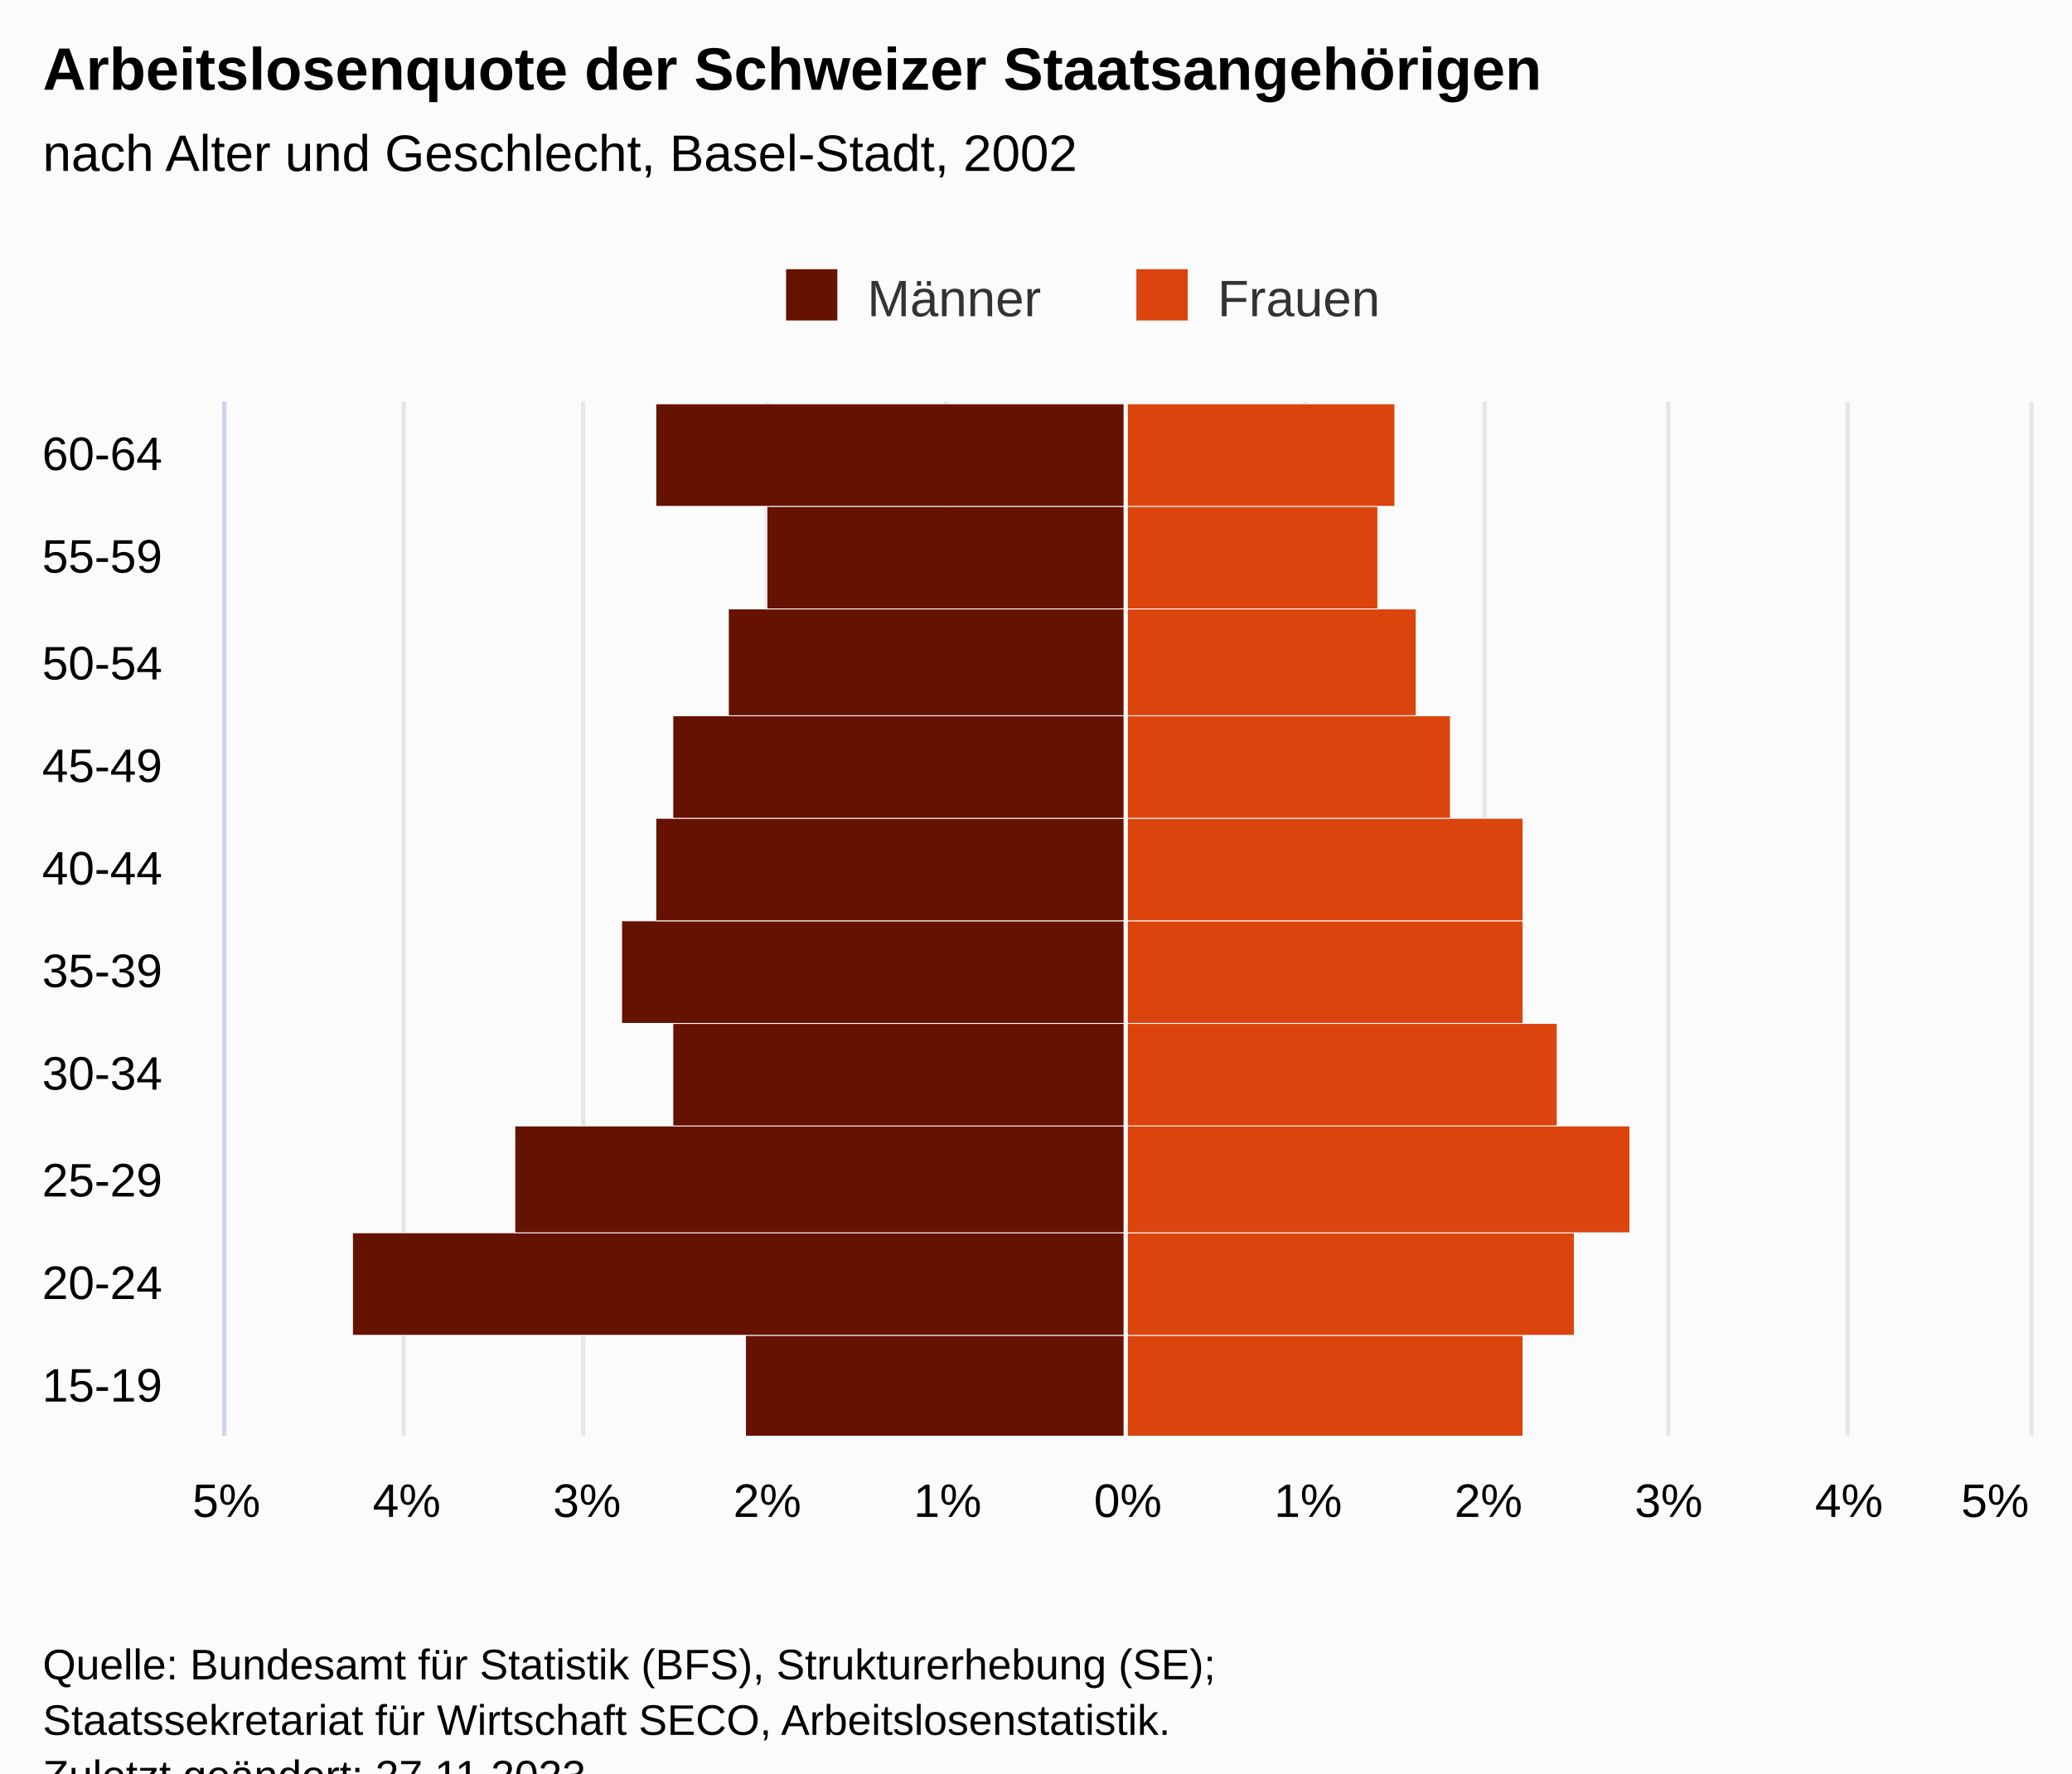
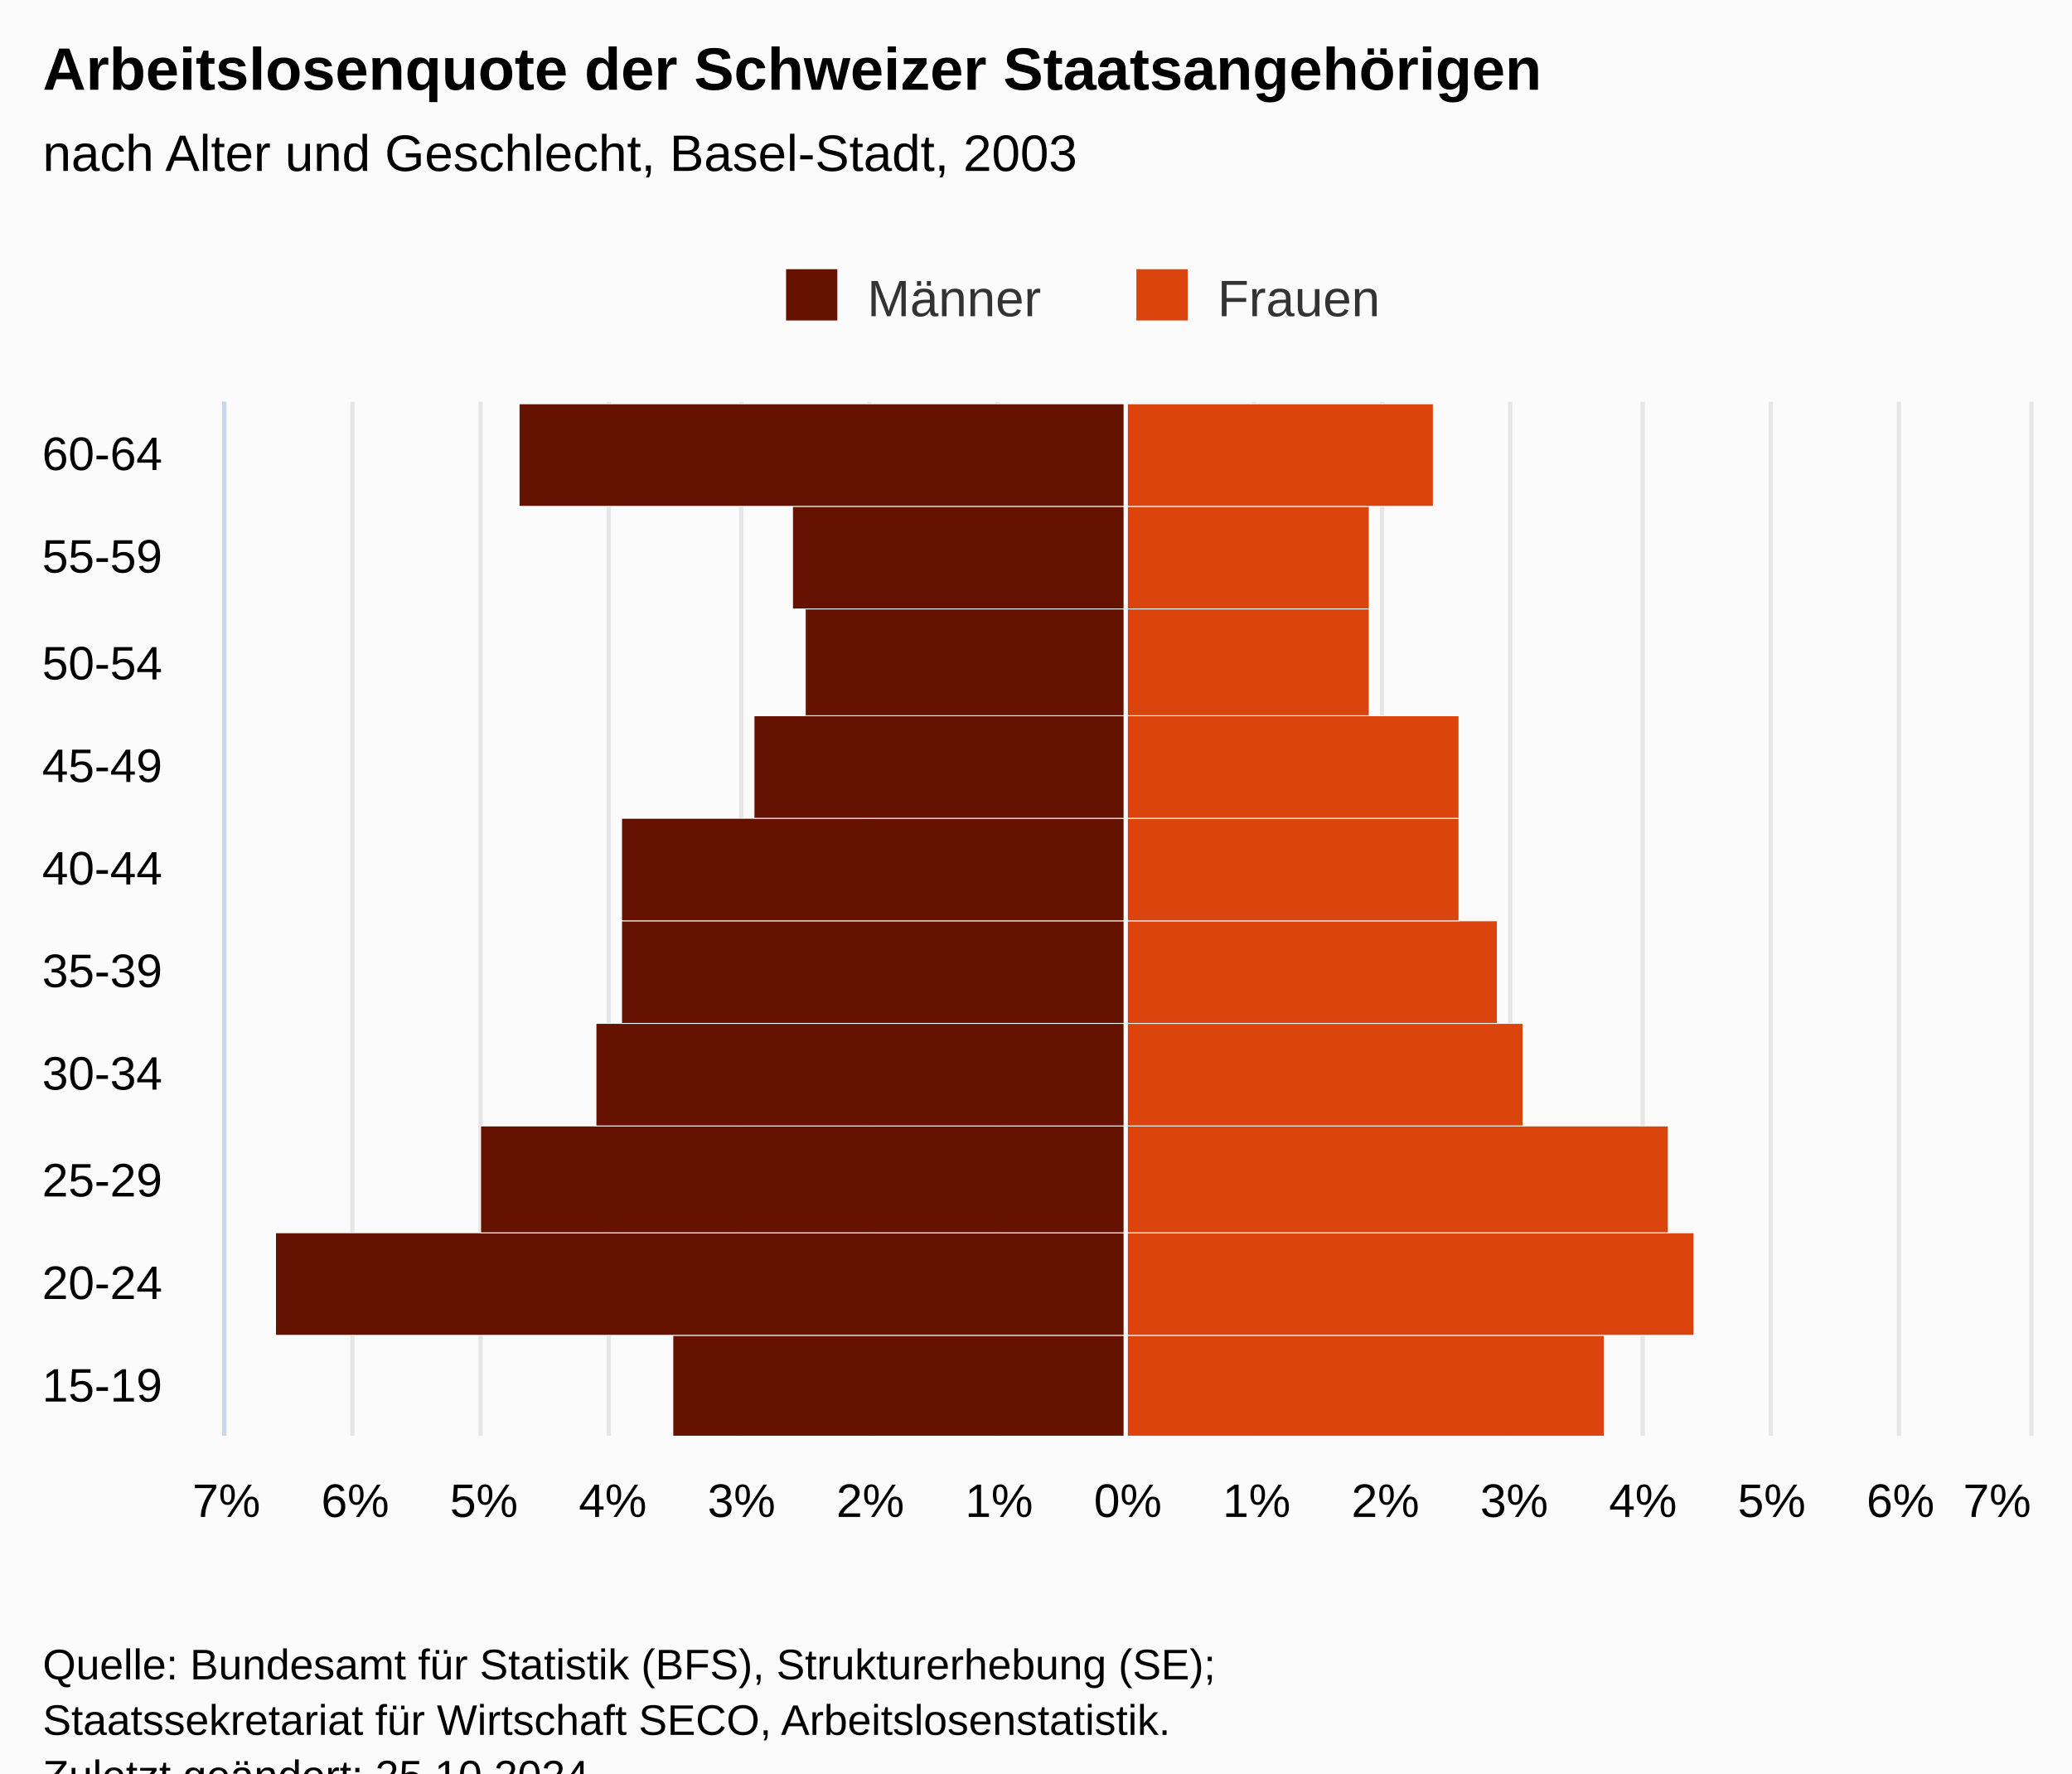
<svg xmlns="http://www.w3.org/2000/svg" version="1.1" class="highcharts-root" style="font-family:Arial;font-size:12px;" viewBox="0 0 485 415">
  <defs>
-     <clipPath id="highcharts-e6ppq3c-28-">
+     <clipPath id="highcharts-kiubajs-28-">
      <rect x="0" y="0" width="242" height="422" fill="none" />
    </clipPath>
-     <clipPath id="highcharts-e6ppq3c-39-">
+     <clipPath id="highcharts-kiubajs-39-">
      <rect x="0" y="0" width="242" height="422" fill="none" />
    </clipPath>
-     <clipPath id="highcharts-e6ppq3c-50-">
+     <clipPath id="highcharts-kiubajs-50-">
      <rect x="53" y="94" width="422" height="242" fill="none" />
    </clipPath>
  </defs>
  <rect fill="#fbfbfb" class="highcharts-background" x="0" y="0" width="485" height="428" rx="0" ry="0" />
  <rect fill="none" class="highcharts-plot-background" x="53" y="94" width="422" height="242" />
  <g class="highcharts-pane-group" data-z-index="0" />
  <g class="highcharts-grid highcharts-xaxis-grid" data-z-index="1">
    <path fill="none" data-z-index="1" class="highcharts-grid-line" d="M 53 312.5 L 475 312.5" opacity="1" />
    <path fill="none" data-z-index="1" class="highcharts-grid-line" d="M 53 288.5 L 475 288.5" opacity="1" />
    <path fill="none" data-z-index="1" class="highcharts-grid-line" d="M 53 263.5 L 475 263.5" opacity="1" />
    <path fill="none" data-z-index="1" class="highcharts-grid-line" d="M 53 239.5 L 475 239.5" opacity="1" />
    <path fill="none" data-z-index="1" class="highcharts-grid-line" d="M 53 215.5 L 475 215.5" opacity="1" />
    <path fill="none" data-z-index="1" class="highcharts-grid-line" d="M 53 191.5 L 475 191.5" opacity="1" />
    <path fill="none" data-z-index="1" class="highcharts-grid-line" d="M 53 167.5 L 475 167.5" opacity="1" />
    <path fill="none" data-z-index="1" class="highcharts-grid-line" d="M 53 142.5 L 475 142.5" opacity="1" />
    <path fill="none" data-z-index="1" class="highcharts-grid-line" d="M 53 118.5 L 475 118.5" opacity="1" />
    <path fill="none" data-z-index="1" class="highcharts-grid-line" d="M 53 94.5 L 475 94.5" opacity="1" />
    <path fill="none" data-z-index="1" class="highcharts-grid-line" d="M 53 336.5 L 475 336.5" opacity="1" />
  </g>
  <g class="highcharts-grid highcharts-yaxis-grid" data-z-index="1">
    <path fill="none" stroke="#e6e6e6" stroke-width="1" data-z-index="1" class="highcharts-grid-line" d="M 263.5 94 L 263.5 336" opacity="1" />
-     <path fill="none" stroke="#e6e6e6" stroke-width="1" data-z-index="1" class="highcharts-grid-line" d="M 305.5 94 L 305.5 336" opacity="1" />
-     <path fill="none" stroke="#e6e6e6" stroke-width="1" data-z-index="1" class="highcharts-grid-line" d="M 347.5 94 L 347.5 336" opacity="1" />
-     <path fill="none" stroke="#e6e6e6" stroke-width="1" data-z-index="1" class="highcharts-grid-line" d="M 390.5 94 L 390.5 336" opacity="1" />
+     <path fill="none" stroke="#e6e6e6" stroke-width="1" data-z-index="1" class="highcharts-grid-line" d="M 293.5 94 L 293.5 336" opacity="1" />
+     <path fill="none" stroke="#e6e6e6" stroke-width="1" data-z-index="1" class="highcharts-grid-line" d="M 323.5 94 L 323.5 336" opacity="1" />
+     <path fill="none" stroke="#e6e6e6" stroke-width="1" data-z-index="1" class="highcharts-grid-line" d="M 353.5 94 L 353.5 336" opacity="1" />
+     <path fill="none" stroke="#e6e6e6" stroke-width="1" data-z-index="1" class="highcharts-grid-line" d="M 384.5 94 L 384.5 336" opacity="1" />
+     <path fill="none" stroke="#e6e6e6" stroke-width="1" data-z-index="1" class="highcharts-grid-line" d="M 414.5 94 L 414.5 336" opacity="1" />
    <path fill="none" stroke="#e6e6e6" stroke-width="1" data-z-index="1" class="highcharts-grid-line" d="M 52.5 94 L 52.5 336" opacity="1" />
-     <path fill="none" stroke="#e6e6e6" stroke-width="1" data-z-index="1" class="highcharts-grid-line" d="M 94.5 94 L 94.5 336" opacity="1" />
-     <path fill="none" stroke="#e6e6e6" stroke-width="1" data-z-index="1" class="highcharts-grid-line" d="M 136.5 94 L 136.5 336" opacity="1" />
-     <path fill="none" stroke="#e6e6e6" stroke-width="1" data-z-index="1" class="highcharts-grid-line" d="M 179.5 94 L 179.5 336" opacity="1" />
-     <path fill="none" stroke="#e6e6e6" stroke-width="1" data-z-index="1" class="highcharts-grid-line" d="M 221.5 94 L 221.5 336" opacity="1" />
-     <path fill="none" stroke="#e6e6e6" stroke-width="1" data-z-index="1" class="highcharts-grid-line" d="M 432.5 94 L 432.5 336" opacity="1" />
+     <path fill="none" stroke="#e6e6e6" stroke-width="1" data-z-index="1" class="highcharts-grid-line" d="M 82.5 94 L 82.5 336" opacity="1" />
+     <path fill="none" stroke="#e6e6e6" stroke-width="1" data-z-index="1" class="highcharts-grid-line" d="M 112.5 94 L 112.5 336" opacity="1" />
+     <path fill="none" stroke="#e6e6e6" stroke-width="1" data-z-index="1" class="highcharts-grid-line" d="M 142.5 94 L 142.5 336" opacity="1" />
+     <path fill="none" stroke="#e6e6e6" stroke-width="1" data-z-index="1" class="highcharts-grid-line" d="M 173.5 94 L 173.5 336" opacity="1" />
+     <path fill="none" stroke="#e6e6e6" stroke-width="1" data-z-index="1" class="highcharts-grid-line" d="M 203.5 94 L 203.5 336" opacity="1" />
+     <path fill="none" stroke="#e6e6e6" stroke-width="1" data-z-index="1" class="highcharts-grid-line" d="M 233.5 94 L 233.5 336" opacity="1" />
+     <path fill="none" stroke="#e6e6e6" stroke-width="1" data-z-index="1" class="highcharts-grid-line" d="M 444.5 94 L 444.5 336" opacity="1" />
    <path fill="none" stroke="#e6e6e6" stroke-width="1" data-z-index="1" class="highcharts-grid-line" d="M 475.5 94 L 475.5 336" opacity="1" />
  </g>
  <rect fill="none" class="highcharts-plot-border" data-z-index="1" x="53" y="94" width="422" height="242" />
  <g class="highcharts-axis highcharts-xaxis" data-z-index="2">
    <path fill="none" class="highcharts-axis-line" stroke="#ccd6eb" stroke-width="1" data-z-index="7" d="M 52.5 94 L 52.5 336" />
  </g>
  <g class="highcharts-axis highcharts-yaxis" data-z-index="2">
    <path fill="none" class="highcharts-axis-line" data-z-index="7" d="M 53 336 L 475 336" />
  </g>
  <g class="highcharts-series-group" data-z-index="3">
-     <g class="highcharts-series highcharts-series-0 highcharts-bar-series" data-z-index="0.1" opacity="1" transform="translate(475,336) rotate(90) scale(-1,1) scale(1 1)" clip-path="url(#highcharts-e6ppq3c-39-)" width="422" height="242">
-       <rect x="-0.5" y="211.5" width="24" height="89" fill="#661200" stroke="#ffffff" stroke-width="0.2" opacity="1" class="highcharts-point highcharts-negative" />
-       <rect x="23.5" y="211.5" width="24" height="181" fill="#661200" stroke="#ffffff" stroke-width="0.2" opacity="1" class="highcharts-point highcharts-negative" />
-       <rect x="47.5" y="211.5" width="25" height="143" fill="#661200" stroke="#ffffff" stroke-width="0.2" opacity="1" class="highcharts-point highcharts-negative" />
-       <rect x="72.5" y="211.5" width="24" height="106" fill="#661200" stroke="#ffffff" stroke-width="0.2" opacity="1" class="highcharts-point highcharts-negative" />
+     <g class="highcharts-series highcharts-series-0 highcharts-bar-series" data-z-index="0.1" opacity="1" transform="translate(475,336) rotate(90) scale(-1,1) scale(1 1)" clip-path="url(#highcharts-kiubajs-39-)" width="422" height="242">
+       <rect x="-0.5" y="211.5" width="24" height="106" fill="#661200" stroke="#ffffff" stroke-width="0.2" opacity="1" class="highcharts-point highcharts-negative" />
+       <rect x="23.5" y="211.5" width="24" height="199" fill="#661200" stroke="#ffffff" stroke-width="0.2" opacity="1" class="highcharts-point highcharts-negative" />
+       <rect x="47.5" y="211.5" width="25" height="151" fill="#661200" stroke="#ffffff" stroke-width="0.2" opacity="1" class="highcharts-point highcharts-negative" />
+       <rect x="72.5" y="211.5" width="24" height="124" fill="#661200" stroke="#ffffff" stroke-width="0.2" opacity="1" class="highcharts-point highcharts-negative" />
      <rect x="96.5" y="211.5" width="24" height="118" fill="#661200" stroke="#ffffff" stroke-width="0.2" opacity="1" class="highcharts-point highcharts-negative" />
-       <rect x="120.5" y="211.5" width="24" height="110" fill="#661200" stroke="#ffffff" stroke-width="0.2" opacity="1" class="highcharts-point highcharts-negative" />
-       <rect x="144.5" y="211.5" width="24" height="106" fill="#661200" stroke="#ffffff" stroke-width="0.2" opacity="1" class="highcharts-point highcharts-negative" />
-       <rect x="168.5" y="211.5" width="25" height="93" fill="#661200" stroke="#ffffff" stroke-width="0.2" opacity="1" class="highcharts-point highcharts-negative" />
-       <rect x="193.5" y="211.5" width="24" height="84" fill="#661200" stroke="#ffffff" stroke-width="0.2" opacity="1" class="highcharts-point highcharts-negative" />
-       <rect x="217.5" y="211.5" width="24" height="110" fill="#661200" stroke="#ffffff" stroke-width="0.2" opacity="1" class="highcharts-point highcharts-negative" />
+       <rect x="120.5" y="211.5" width="24" height="118" fill="#661200" stroke="#ffffff" stroke-width="0.2" opacity="1" class="highcharts-point highcharts-negative" />
+       <rect x="144.5" y="211.5" width="24" height="87" fill="#661200" stroke="#ffffff" stroke-width="0.2" opacity="1" class="highcharts-point highcharts-negative" />
+       <rect x="168.5" y="211.5" width="25" height="75" fill="#661200" stroke="#ffffff" stroke-width="0.2" opacity="1" class="highcharts-point highcharts-negative" />
+       <rect x="193.5" y="211.5" width="24" height="78" fill="#661200" stroke="#ffffff" stroke-width="0.2" opacity="1" class="highcharts-point highcharts-negative" />
+       <rect x="217.5" y="211.5" width="24" height="142" fill="#661200" stroke="#ffffff" stroke-width="0.2" opacity="1" class="highcharts-point highcharts-negative" />
    </g>
    <g class="highcharts-markers highcharts-series-0 highcharts-bar-series" data-z-index="0.1" opacity="1" transform="translate(475,336) rotate(90) scale(-1,1) scale(1 1)" clip-path="none" />
-     <g class="highcharts-series highcharts-series-1 highcharts-bar-series" data-z-index="0.1" opacity="1" transform="translate(475,336) rotate(90) scale(-1,1) scale(1 1)" clip-path="url(#highcharts-e6ppq3c-39-)" width="422" height="242">
-       <rect x="-0.5" y="118.5" width="24" height="93" fill="#dc440e" stroke="#ffffff" stroke-width="0.2" opacity="1" class="highcharts-point" />
-       <rect x="23.5" y="106.5" width="24" height="105" fill="#dc440e" stroke="#ffffff" stroke-width="0.2" opacity="1" class="highcharts-point" />
-       <rect x="47.5" y="93.5" width="25" height="118" fill="#dc440e" stroke="#ffffff" stroke-width="0.2" opacity="1" class="highcharts-point" />
-       <rect x="72.5" y="110.5" width="24" height="101" fill="#dc440e" stroke="#ffffff" stroke-width="0.2" opacity="1" class="highcharts-point" />
-       <rect x="96.5" y="118.5" width="24" height="93" fill="#dc440e" stroke="#ffffff" stroke-width="0.2" opacity="1" class="highcharts-point" />
-       <rect x="120.5" y="118.5" width="24" height="93" fill="#dc440e" stroke="#ffffff" stroke-width="0.2" opacity="1" class="highcharts-point" />
-       <rect x="144.5" y="135.5" width="24" height="76" fill="#dc440e" stroke="#ffffff" stroke-width="0.2" opacity="1" class="highcharts-point" />
-       <rect x="168.5" y="143.5" width="25" height="68" fill="#dc440e" stroke="#ffffff" stroke-width="0.2" opacity="1" class="highcharts-point" />
-       <rect x="193.5" y="152.5" width="24" height="59" fill="#dc440e" stroke="#ffffff" stroke-width="0.2" opacity="1" class="highcharts-point" />
-       <rect x="217.5" y="148.5" width="24" height="63" fill="#dc440e" stroke="#ffffff" stroke-width="0.2" opacity="1" class="highcharts-point" />
+     <g class="highcharts-series highcharts-series-1 highcharts-bar-series" data-z-index="0.1" opacity="1" transform="translate(475,336) rotate(90) scale(-1,1) scale(1 1)" clip-path="url(#highcharts-kiubajs-39-)" width="422" height="242">
+       <rect x="-0.5" y="99.5" width="24" height="112" fill="#dc440e" stroke="#ffffff" stroke-width="0.2" opacity="1" class="highcharts-point" />
+       <rect x="23.5" y="78.5" width="24" height="133" fill="#dc440e" stroke="#ffffff" stroke-width="0.2" opacity="1" class="highcharts-point" />
+       <rect x="47.5" y="84.5" width="25" height="127" fill="#dc440e" stroke="#ffffff" stroke-width="0.2" opacity="1" class="highcharts-point" />
+       <rect x="72.5" y="118.5" width="24" height="93" fill="#dc440e" stroke="#ffffff" stroke-width="0.2" opacity="1" class="highcharts-point" />
+       <rect x="96.5" y="124.5" width="24" height="87" fill="#dc440e" stroke="#ffffff" stroke-width="0.2" opacity="1" class="highcharts-point" />
+       <rect x="120.5" y="133.5" width="24" height="78" fill="#dc440e" stroke="#ffffff" stroke-width="0.2" opacity="1" class="highcharts-point" />
+       <rect x="144.5" y="133.5" width="24" height="78" fill="#dc440e" stroke="#ffffff" stroke-width="0.2" opacity="1" class="highcharts-point" />
+       <rect x="168.5" y="154.5" width="25" height="57" fill="#dc440e" stroke="#ffffff" stroke-width="0.2" opacity="1" class="highcharts-point" />
+       <rect x="193.5" y="154.5" width="24" height="57" fill="#dc440e" stroke="#ffffff" stroke-width="0.2" opacity="1" class="highcharts-point" />
+       <rect x="217.5" y="139.5" width="24" height="72" fill="#dc440e" stroke="#ffffff" stroke-width="0.2" opacity="1" class="highcharts-point" />
    </g>
    <g class="highcharts-markers highcharts-series-1 highcharts-bar-series" data-z-index="0.1" opacity="1" transform="translate(475,336) rotate(90) scale(-1,1) scale(1 1)" clip-path="none" />
  </g>
  <text x="10" text-anchor="start" class="highcharts-title" data-z-index="4" style="color:#000000;font-size:14px;font-weight:bold;fill:#000000;" y="21">
    <tspan>Arbeitslosenquote der Schweizer Staatsangehörigen</tspan>
  </text>
  <text x="10" text-anchor="start" class="highcharts-subtitle" data-z-index="4" style="color:#000000;font-size:12px;font-weight:normal;font-family:Arial;fill:#000000;" y="40">
-     <tspan>nach Alter und Geschlecht, Basel-Stadt, 2002</tspan>
+     <tspan>nach Alter und Geschlecht, Basel-Stadt, 2003</tspan>
  </text>
  <text x="10" text-anchor="start" class="highcharts-caption" data-z-index="4" style="color:#666666;fill:#666666;" y="370" />
  <g class="highcharts-plot-lines-4" data-z-index="4">
    <path fill="none" class="highcharts-plot-line " stroke="white" stroke-width="1" d="M 263.5 94 L 263.5 336" />
  </g>
  <g class="highcharts-legend" data-z-index="7" transform="translate(174,56)">
    <rect fill="none" class="highcharts-legend-box" rx="0" ry="0" x="0" y="0" width="158" height="26" visibility="visible" />
    <g data-z-index="1">
      <g>
        <g class="highcharts-legend-item highcharts-bar-series highcharts-color-undefined highcharts-series-0" data-z-index="1" transform="translate(8,3)">
          <text x="21" style="color:#333333;cursor:pointer;font-size:12px;font-weight:normal;fill:#333333;" text-anchor="start" data-z-index="2" y="15">
            <tspan>Männer</tspan>
          </text>
          <rect x="2" y="4" width="12" height="12" fill="#661200" class="highcharts-point" data-z-index="3" />
        </g>
        <g class="highcharts-legend-item highcharts-bar-series highcharts-color-undefined highcharts-series-1" data-z-index="1" transform="translate(90,3)">
          <text x="21" y="15" style="color:#333333;cursor:pointer;font-size:12px;font-weight:normal;fill:#333333;" text-anchor="start" data-z-index="2">
            <tspan>Frauen</tspan>
          </text>
          <rect x="2" y="4" width="12" height="12" fill="#dc440e" class="highcharts-point" data-z-index="3" />
        </g>
      </g>
    </g>
  </g>
  <g class="highcharts-axis-labels highcharts-xaxis-labels" data-z-index="7">
    <text x="38" style="color:#000000;cursor:default;font-size:11px;fill:#000000;" text-anchor="end" transform="translate(0,0)" y="328" opacity="1">15-19</text>
    <text x="38" style="color:#000000;cursor:default;font-size:11px;fill:#000000;" text-anchor="end" transform="translate(0,0)" y="304" opacity="1">20-24</text>
    <text x="38" style="color:#000000;cursor:default;font-size:11px;fill:#000000;" text-anchor="end" transform="translate(0,0)" y="280" opacity="1">25-29</text>
    <text x="38" style="color:#000000;cursor:default;font-size:11px;fill:#000000;" text-anchor="end" transform="translate(0,0)" y="255" opacity="1">30-34</text>
    <text x="38" style="color:#000000;cursor:default;font-size:11px;fill:#000000;" text-anchor="end" transform="translate(0,0)" y="231" opacity="1">35-39</text>
    <text x="38" style="color:#000000;cursor:default;font-size:11px;fill:#000000;" text-anchor="end" transform="translate(0,0)" y="207" opacity="1">40-44</text>
    <text x="38" style="color:#000000;cursor:default;font-size:11px;fill:#000000;" text-anchor="end" transform="translate(0,0)" y="183" opacity="1">45-49</text>
    <text x="38" style="color:#000000;cursor:default;font-size:11px;fill:#000000;" text-anchor="end" transform="translate(0,0)" y="159" opacity="1">50-54</text>
    <text x="38" style="color:#000000;cursor:default;font-size:11px;fill:#000000;" text-anchor="end" transform="translate(0,0)" y="134" opacity="1">55-59</text>
    <text x="38" style="color:#000000;cursor:default;font-size:11px;fill:#000000;" text-anchor="end" transform="translate(0,0)" y="110" opacity="1">60-64</text>
  </g>
  <g class="highcharts-axis-labels highcharts-yaxis-labels" data-z-index="7">
    <text x="264" style="color:#000000;cursor:default;font-size:11px;fill:#000000;" text-anchor="middle" transform="translate(0,0)" y="355" opacity="1">0%</text>
-     <text x="221.8" style="color:#000000;cursor:default;font-size:11px;fill:#000000;" text-anchor="middle" transform="translate(0,0)" y="355" opacity="1">1%</text>
-     <text x="179.6" style="color:#000000;cursor:default;font-size:11px;fill:#000000;" text-anchor="middle" transform="translate(0,0)" y="355" opacity="1">2%</text>
-     <text x="137.4" style="color:#000000;cursor:default;font-size:11px;fill:#000000;" text-anchor="middle" transform="translate(0,0)" y="355" opacity="1">3%</text>
-     <text x="53" style="color:#000000;cursor:default;font-size:11px;fill:#000000;" text-anchor="middle" transform="translate(0,0)" y="355" opacity="1">5%</text>
-     <text x="95.2" style="color:#000000;cursor:default;font-size:11px;fill:#000000;" text-anchor="middle" transform="translate(0,0)" y="355" opacity="1">4%</text>
-     <text x="306.2" y="355" style="color:#000000;cursor:default;font-size:11px;fill:#000000;" opacity="1" text-anchor="middle" transform="translate(0,0)">1%</text>
-     <text x="348.4" y="355" style="color:#000000;cursor:default;font-size:11px;fill:#000000;" opacity="1" text-anchor="middle" transform="translate(0,0)">2%</text>
-     <text x="390.6" y="355" style="color:#000000;cursor:default;font-size:11px;fill:#000000;" opacity="1" text-anchor="middle" transform="translate(0,0)">3%</text>
-     <text x="432.8" style="color:#000000;cursor:default;font-size:11px;fill:#000000;" text-anchor="middle" transform="translate(0,0)" y="355" opacity="1">4%</text>
-     <text x="467" style="color:#000000;cursor:default;font-size:11px;fill:#000000;" text-anchor="middle" transform="translate(0,0)" y="355" opacity="1">5%</text>
+     <text x="233.857" style="color:#000000;cursor:default;font-size:11px;fill:#000000;" text-anchor="middle" transform="translate(0,0)" y="355" opacity="1">1%</text>
+     <text x="203.714" style="color:#000000;cursor:default;font-size:11px;fill:#000000;" text-anchor="middle" transform="translate(0,0)" y="355" opacity="1">2%</text>
+     <text x="173.571" style="color:#000000;cursor:default;font-size:11px;fill:#000000;" text-anchor="middle" transform="translate(0,0)" y="355" opacity="1">3%</text>
+     <text x="143.429" style="color:#000000;cursor:default;font-size:11px;fill:#000000;" text-anchor="middle" transform="translate(0,0)" y="355" opacity="1">4%</text>
+     <text x="113.286" style="color:#000000;cursor:default;font-size:11px;fill:#000000;" text-anchor="middle" transform="translate(0,0)" y="355" opacity="1">5%</text>
+     <text x="53" style="color:#000000;cursor:default;font-size:11px;fill:#000000;" text-anchor="middle" transform="translate(0,0)" y="355" opacity="1">7%</text>
+     <text x="83.143" style="color:#000000;cursor:default;font-size:11px;fill:#000000;" text-anchor="middle" transform="translate(0,0)" y="355" opacity="1">6%</text>
+     <text x="294.143" y="355" style="color:#000000;cursor:default;font-size:11px;fill:#000000;" opacity="1" text-anchor="middle" transform="translate(0,0)">1%</text>
+     <text x="324.286" y="355" style="color:#000000;cursor:default;font-size:11px;fill:#000000;" opacity="1" text-anchor="middle" transform="translate(0,0)">2%</text>
+     <text x="354.429" y="355" style="color:#000000;cursor:default;font-size:11px;fill:#000000;" opacity="1" text-anchor="middle" transform="translate(0,0)">3%</text>
+     <text x="384.571" y="355" style="color:#000000;cursor:default;font-size:11px;fill:#000000;" opacity="1" text-anchor="middle" transform="translate(0,0)">4%</text>
+     <text x="414.714" y="355" style="color:#000000;cursor:default;font-size:11px;fill:#000000;" opacity="1" text-anchor="middle" transform="translate(0,0)">5%</text>
+     <text x="444.857" style="color:#000000;cursor:default;font-size:11px;fill:#000000;" text-anchor="middle" transform="translate(0,0)" y="355" opacity="1">6%</text>
+     <text x="467.464" style="color:#000000;cursor:default;font-size:11px;fill:#000000;" text-anchor="middle" transform="translate(0,0)" y="355" opacity="1">
+       <tspan>7%</tspan>
+     </text>
  </g>
  <text x="10" class="highcharts-credits" text-anchor="start" data-z-index="8" style="cursor:default;color:#000000;font-size:10px;fill:#000000;" y="393">
    <tspan>Quelle: Bundesamt für Statistik (BFS), Strukturerhebung (SE);</tspan>
    <tspan x="10" dy="13">Staatssekretariat für Wirtschaft SECO, Arbeitslosenstatistik.</tspan>
-     <tspan x="10" dy="13">Zuletzt geändert: 27.11.2023</tspan>
+     <tspan x="10" dy="13">Zuletzt geändert: 25.10.2024</tspan>
  </text>
-   <g class="highcharts-control-points" data-z-index="99" clip-path="url(#highcharts-e6ppq3c-50-)" />
+   <g class="highcharts-control-points" data-z-index="99" clip-path="url(#highcharts-kiubajs-50-)" />
</svg>
